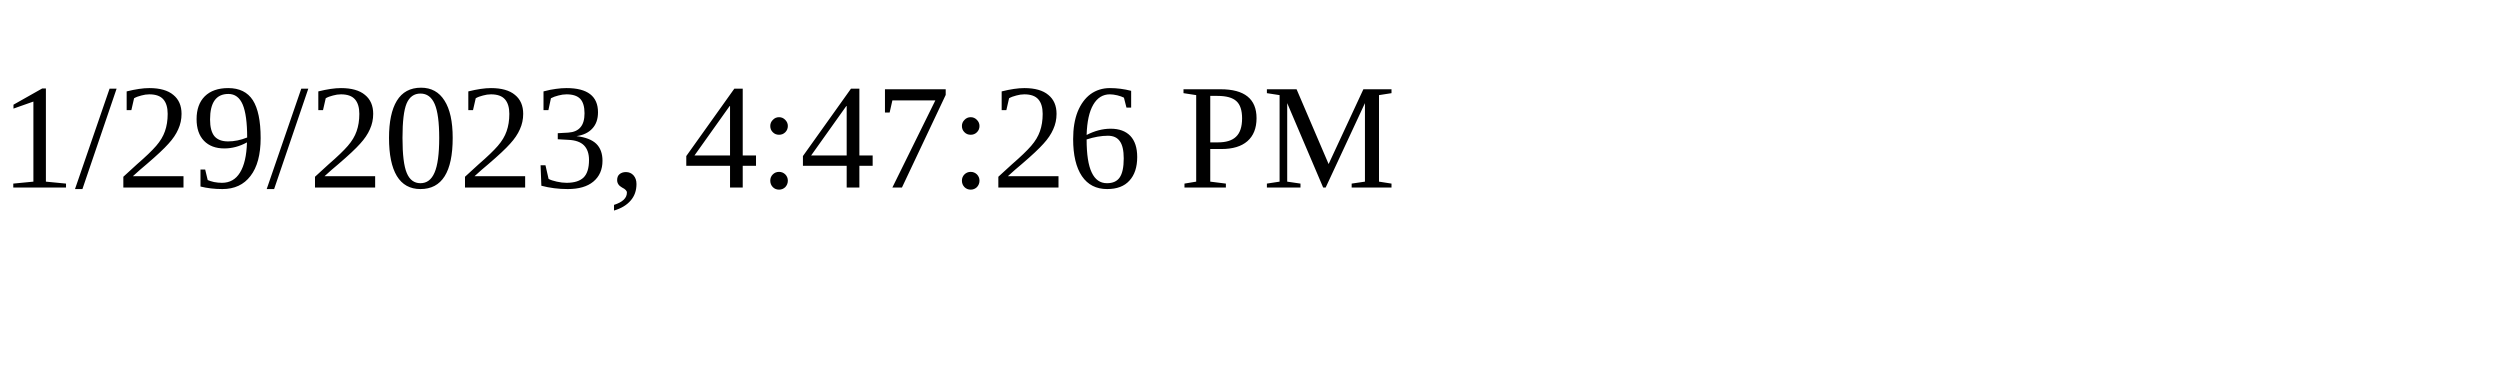
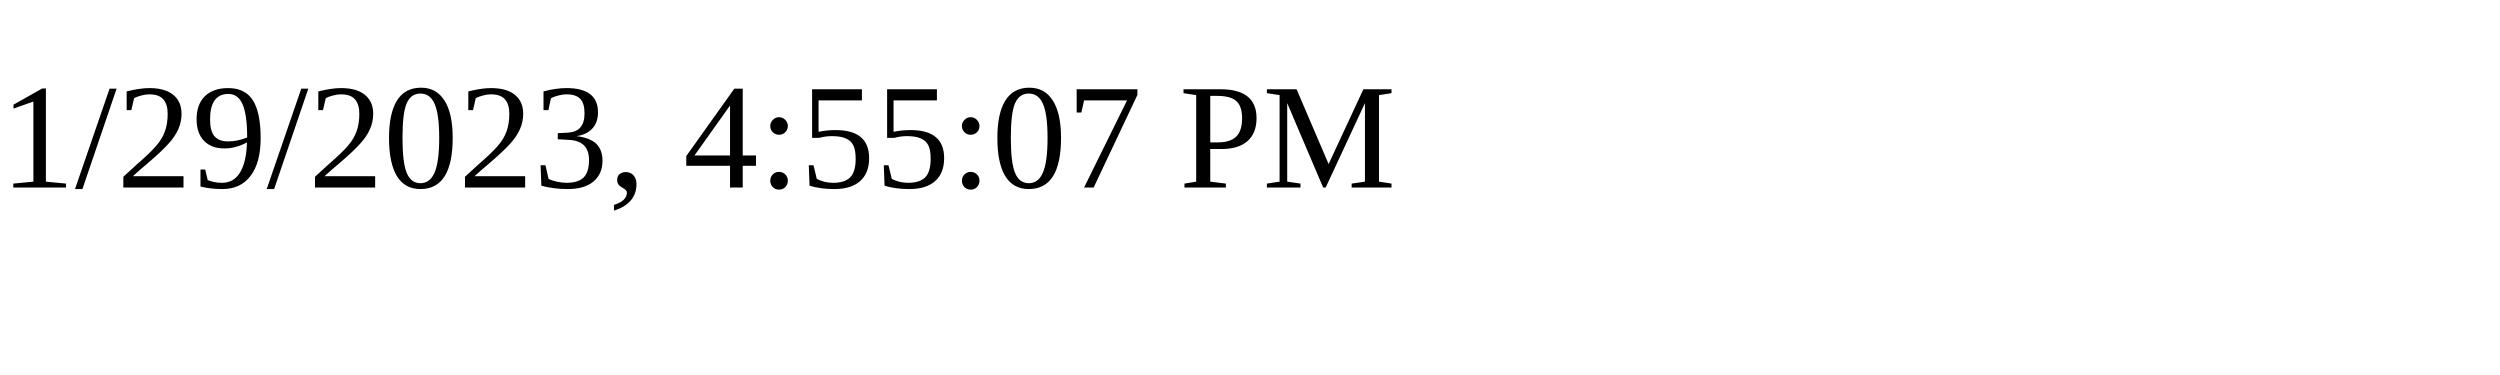
<svg xmlns="http://www.w3.org/2000/svg" height="30" width="200">
-   <text x="0" y="15">1/29/2023, 4:47:26 PM</text>
+   <text x="0" y="15">1/29/2023, 4:55:07 PM</text>
</svg>
